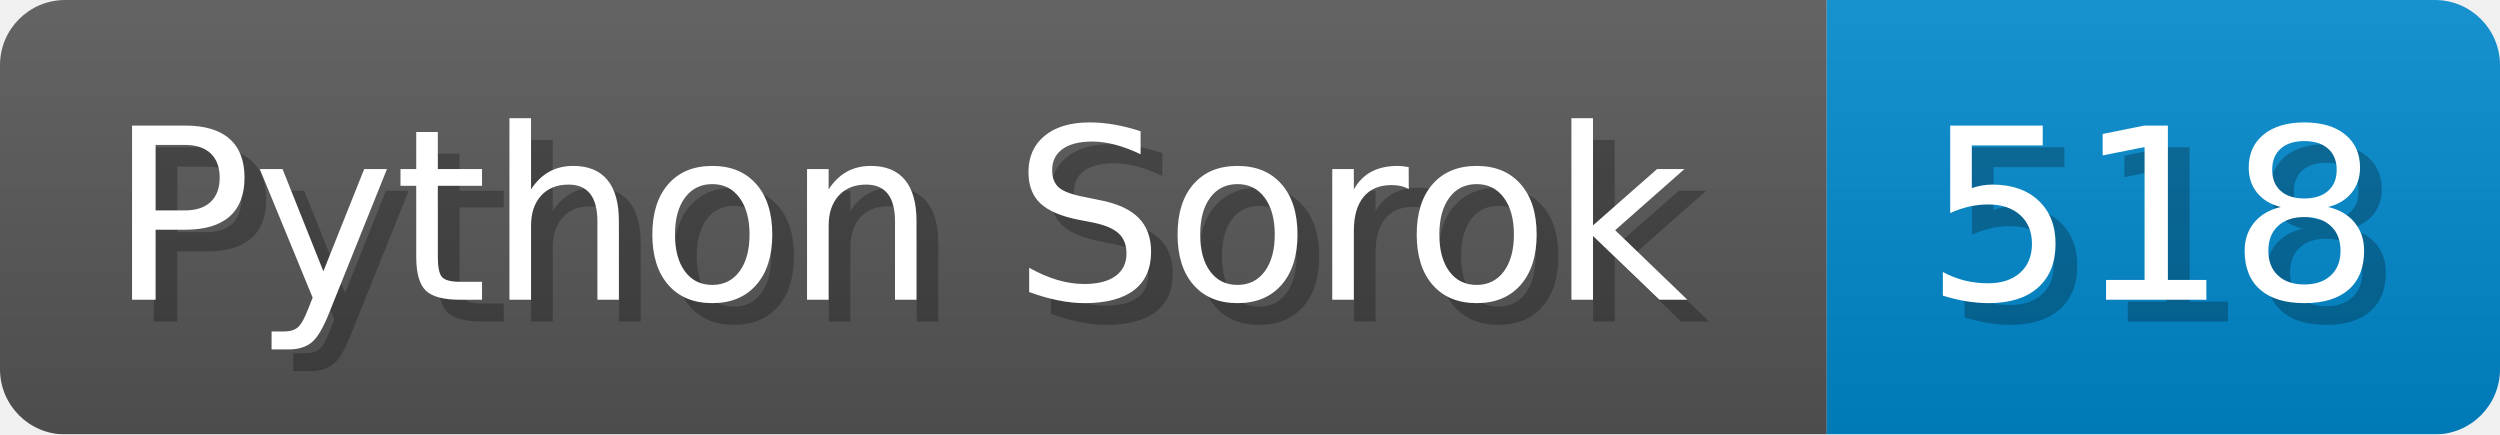
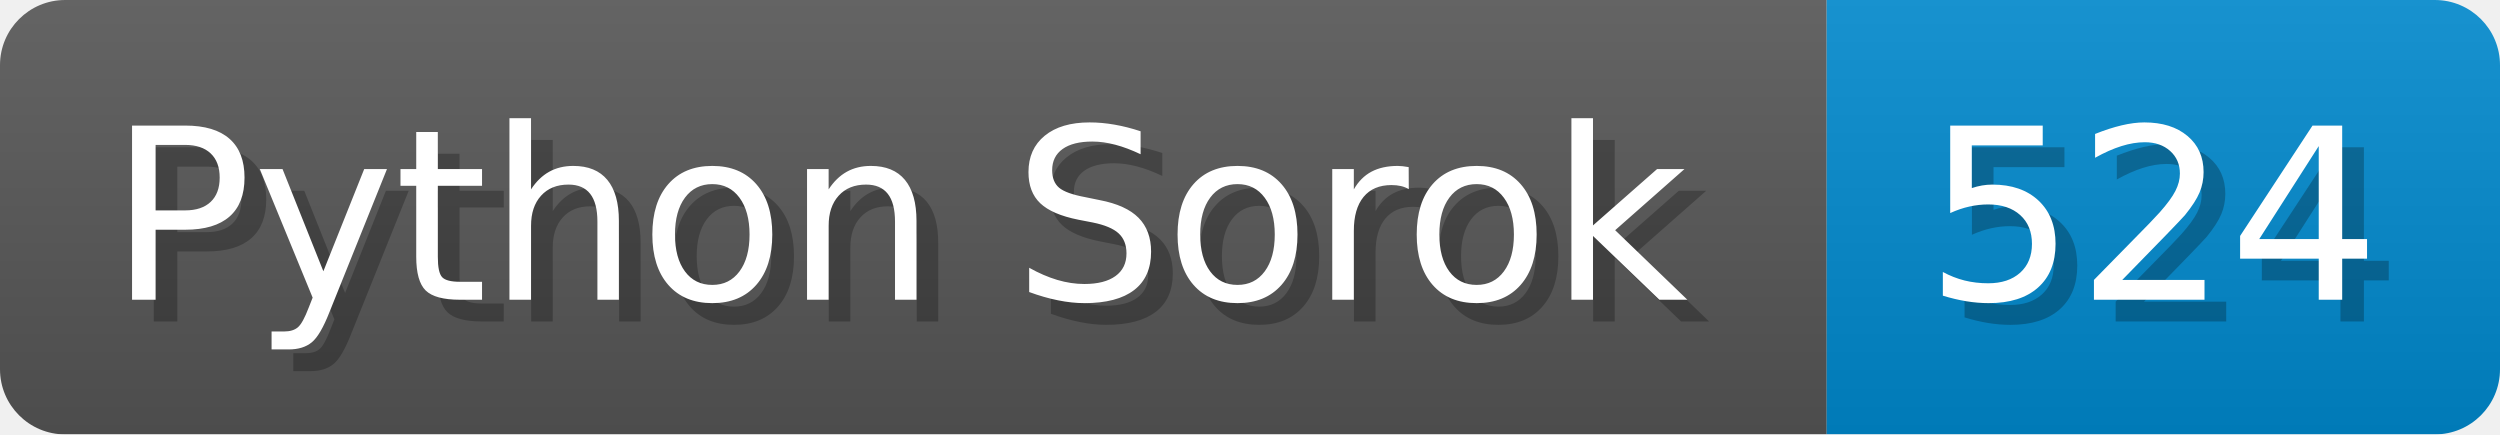
<svg xmlns="http://www.w3.org/2000/svg" width="115.1" height="20" viewBox="0 0 1151 200">
  <linearGradient id="a" x2="0" y2="100%">
    <stop offset="0" stop-opacity=".1" stop-color="#EEE" />
    <stop offset="1" stop-opacity=".1" />
  </linearGradient>
  <mask id="m">
    <rect width="1151" height="200" rx="30" fill="#FFF" />
  </mask>
  <g mask="url(#m)">
    <rect width="841" height="200" fill="#555" />
    <rect width="310" height="200" fill="#08C" x="841" />
    <rect width="1151" height="200" fill="url(#a)" />
  </g>
  <g fill="#fff" text-anchor="start" font-family="Verdana,DejaVu Sans,sans-serif" font-size="110">
    <text x="60" y="148" textLength="741" fill="#000" opacity="0.25">Python Sorok</text>
    <text x="50" y="138" textLength="741">Python Sorok</text>
-     <text x="896" y="148" textLength="210" fill="#000" opacity="0.25">518</text>
-     <text x="886" y="138" textLength="210">518</text>
+     <text x="896" y="148" textLength="210" fill="#000" opacity="0.25">524</text>
+     <text x="886" y="138" textLength="210">524</text>
  </g>
</svg>
